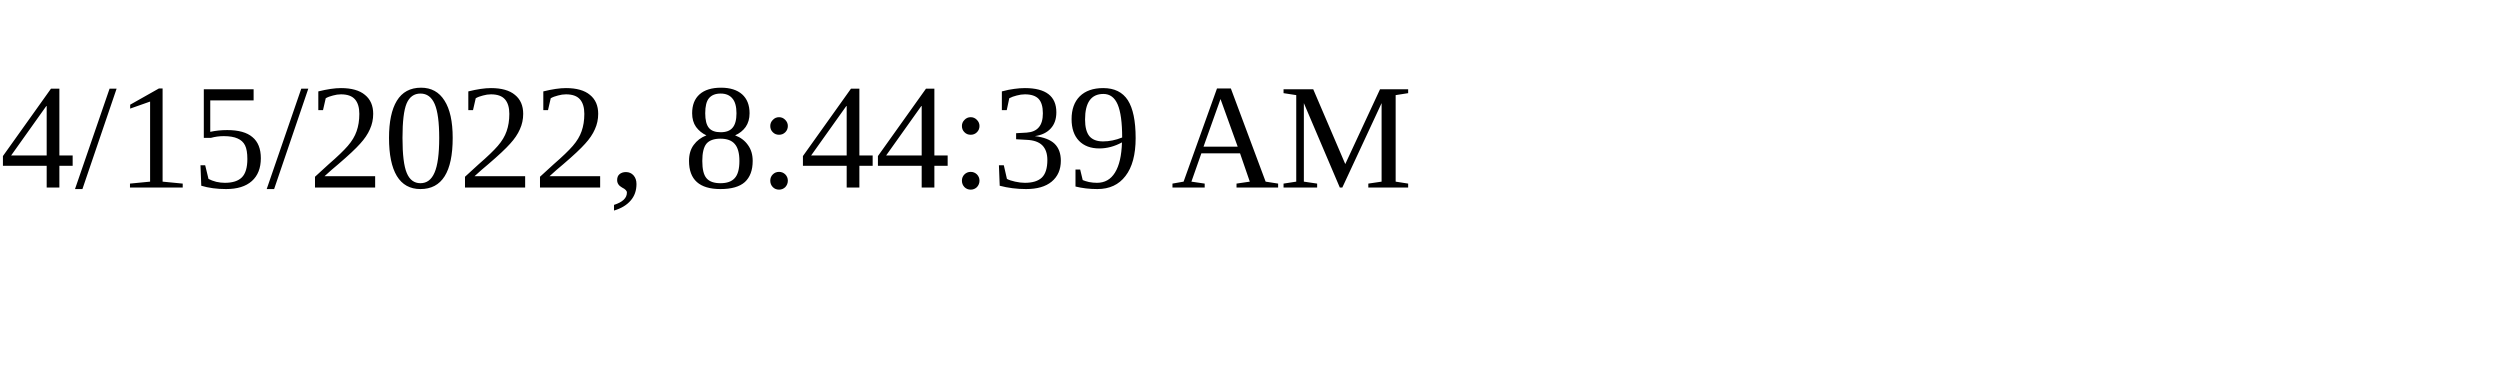
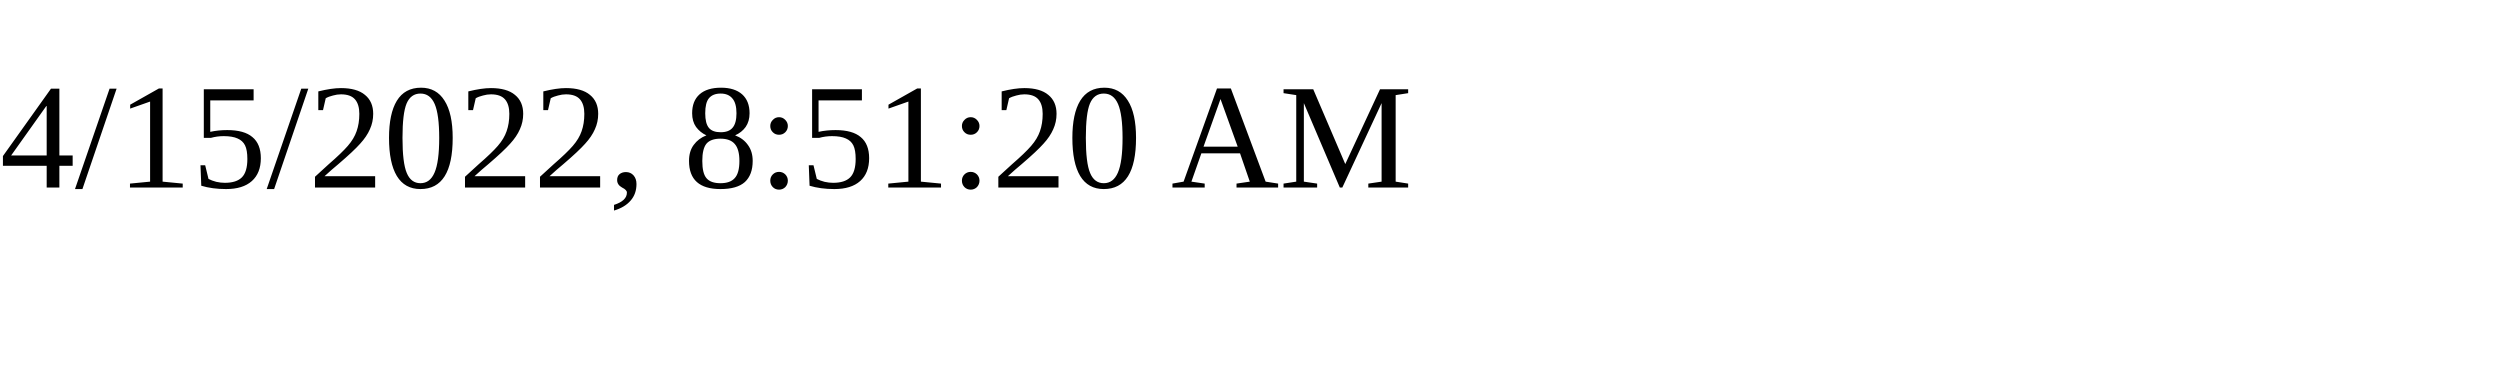
<svg xmlns="http://www.w3.org/2000/svg" height="30" width="200">
-   <text x="0" y="15">4/15/2022, 8:44:39 AM</text>
+   <text x="0" y="15">4/15/2022, 8:51:20 AM</text>
</svg>
